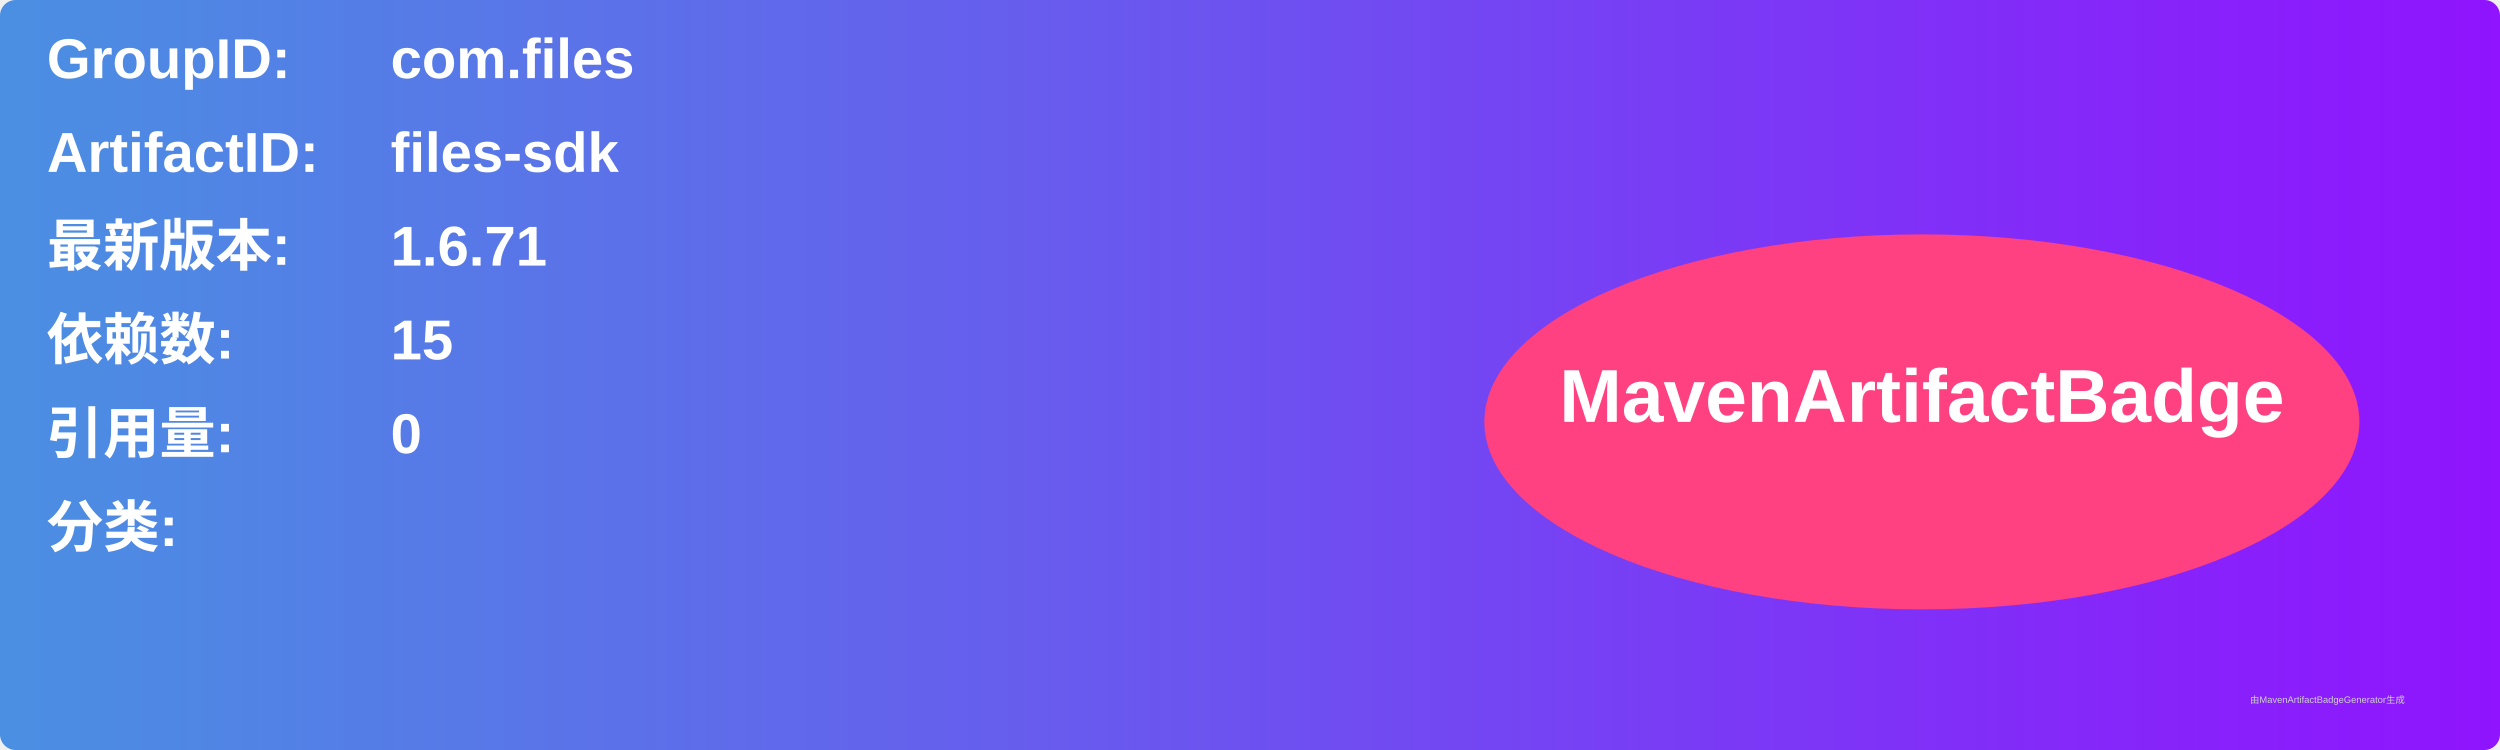
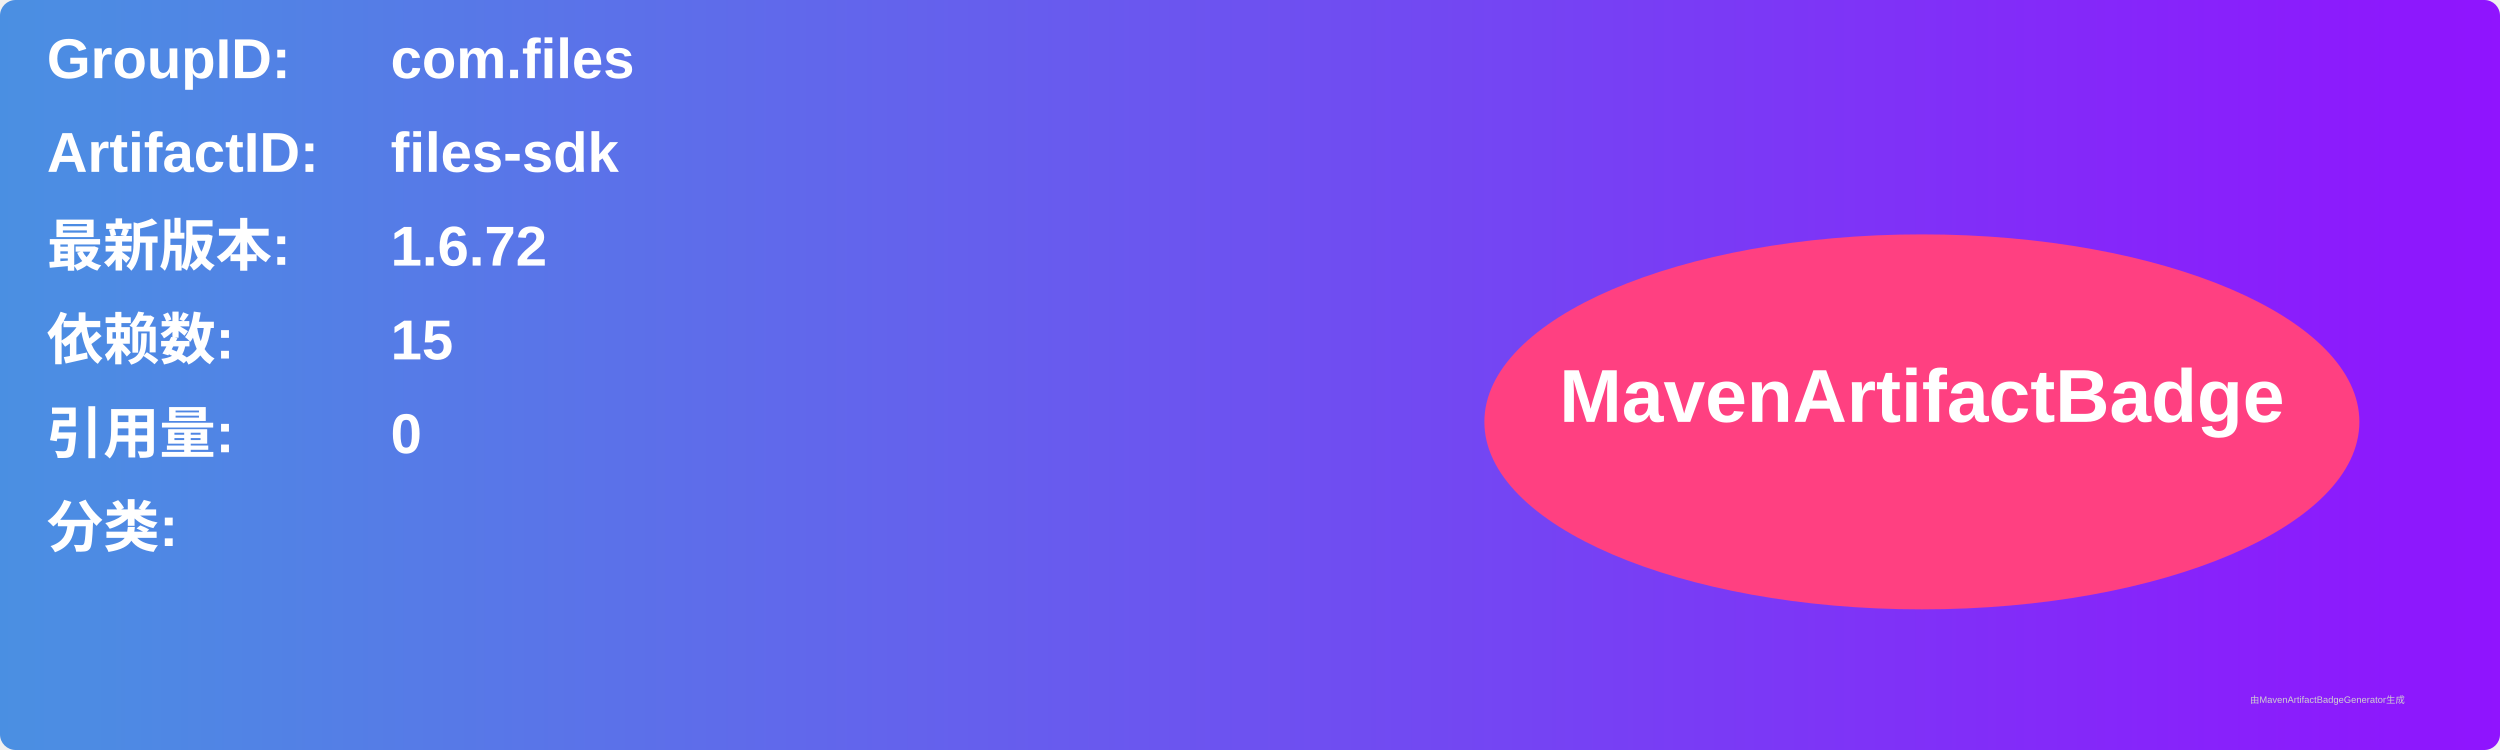
<svg xmlns="http://www.w3.org/2000/svg" width="800" height="240" viewBox="0 0 800 240">
  <linearGradient id="grad" x1="0%" y1="0%" x2="100%" y2="0%">
    <stop offset="0%" stop-color="#4a90e2" />
    <stop offset="100%" stop-color="#9013fe" />
  </linearGradient>
  <rect width="100%" height="100%" rx="5" ry="5" fill="url(#grad)" />
  <g transform="translate(15, 15)">
    <text x="0" y="10" font-family="Arial" font-size="18" fill="white" font-weight="bold" width="260">GroupID:</text>
    <text x="110" y="10" font-family="Arial" font-size="18" fill="white" font-weight="bold" width="460">com.files</text>
    <text x="0" y="40" font-family="Arial" font-size="18" fill="white" font-weight="bold" width="260">ArtifactID:</text>
    <text x="110" y="40" font-family="Arial" font-size="18" fill="white" font-weight="bold" width="460">files-sdk</text>
    <text x="0" y="70" font-family="Arial" font-size="18" fill="white" font-weight="bold">最新版本:</text>
    <text x="110" y="70" font-family="Arial" font-size="18" fill="white" font-weight="bold">
-       <tspan font-weight="bold">1.6.71</tspan>
+       <tspan font-weight="bold">1.6.72</tspan>
    </text>
    <text x="0" y="100" font-family="Arial" font-size="18" fill="white" font-weight="bold">依赖数: </text>
    <text x="110" y="100" font-family="Arial" font-size="18" fill="white">
      <tspan font-weight="bold">15</tspan>
    </text>
    <text x="0" y="130" font-family="Arial" font-size="18" fill="white" font-weight="bold">引用量: </text>
    <text x="110" y="130" font-family="Arial" font-size="18" fill="white">
      <tspan font-weight="bold">0</tspan>
    </text>
    <text x="0" y="160" font-family="Arial" font-size="18" fill="white" font-weight="bold">分类:</text>
    <text x="10" y="190" font-family="Arial" font-size="10" fill="white">
      <tspan font-weight="bold" />
    </text>
    <ellipse cx="600" cy="120" rx="140" ry="60" fill="#ff4081" />
    <text x="600" y="120" text-anchor="middle" font-family="Arial" font-size="24" fill="white" font-weight="bold">MavenArtifactBadge</text>
  </g>
  <text x="720" y="225" font-family="Arial" font-size="3" fill="#d0d0d0">由MavenArtifactBadgeGenerator生成</text>
</svg>
